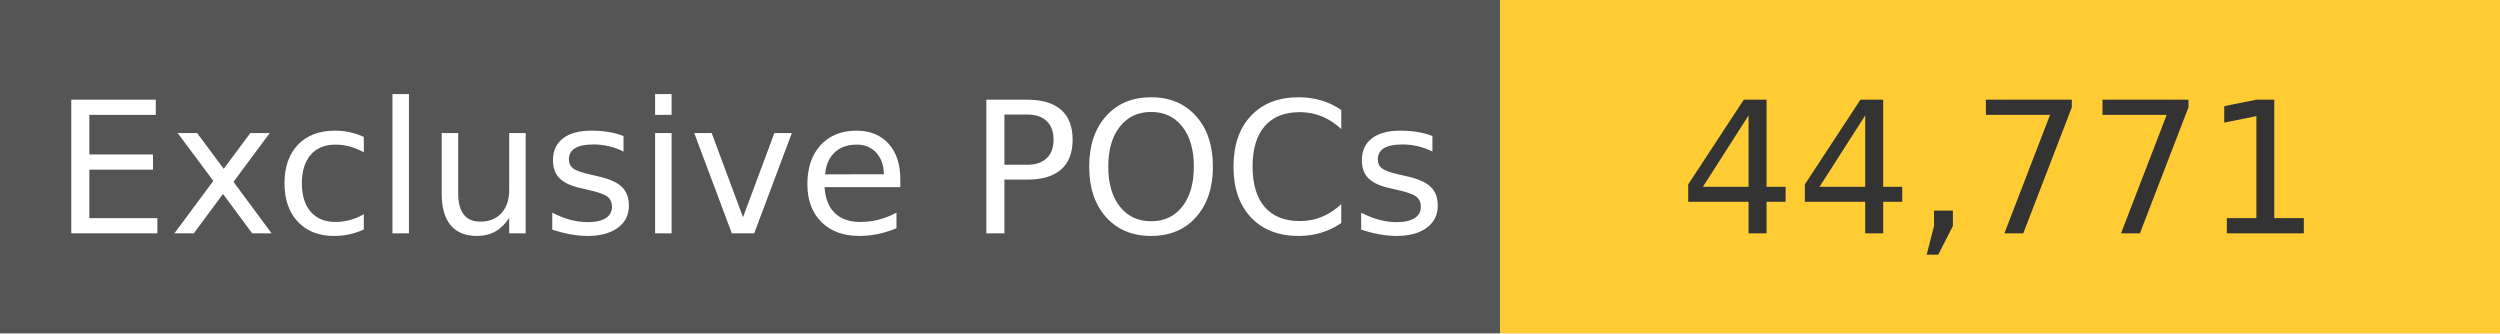
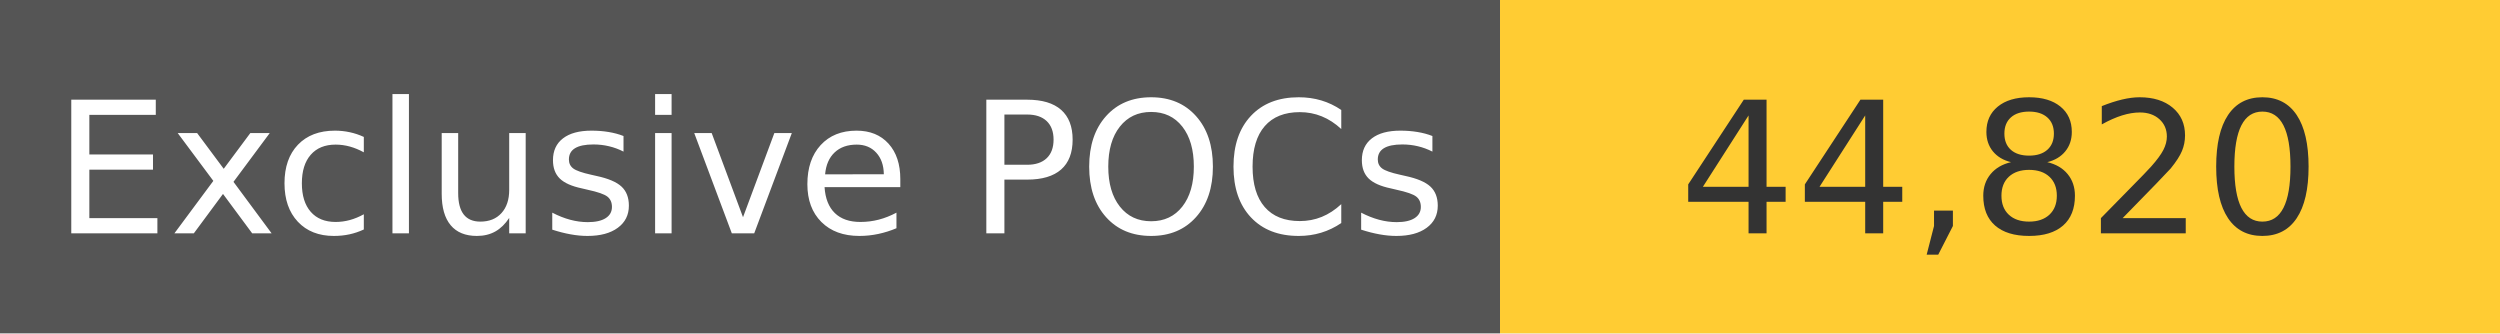
<svg xmlns="http://www.w3.org/2000/svg" width="150" height="20" role="img">
  <linearGradient id="s" x2="0" y2="100%">
    <stop offset="0" stop-color="#bbb" stop-opacity=".1" />
    <stop offset="1" stop-opacity=".1" />
  </linearGradient>
  <g>
    <rect width="90" height="20" fill="#555" />
    <rect x="90" width="267" height="20" fill="#ffcc33" />
  </g>
  <g fill="#fff" text-anchor="middle" font-family="Verdana,Geneva,DejaVu Sans,sans-serif" text-rendering="geometricPrecision" font-size="110">
    <text x="450" y="140" transform="scale(.1)" fill="#fff">
            Exclusive POCs
        </text>
    <text x="1200" y="140" transform="scale(.1)" fill="#333">
-             44,771
+             44,820
        </text>
  </g>
</svg>
